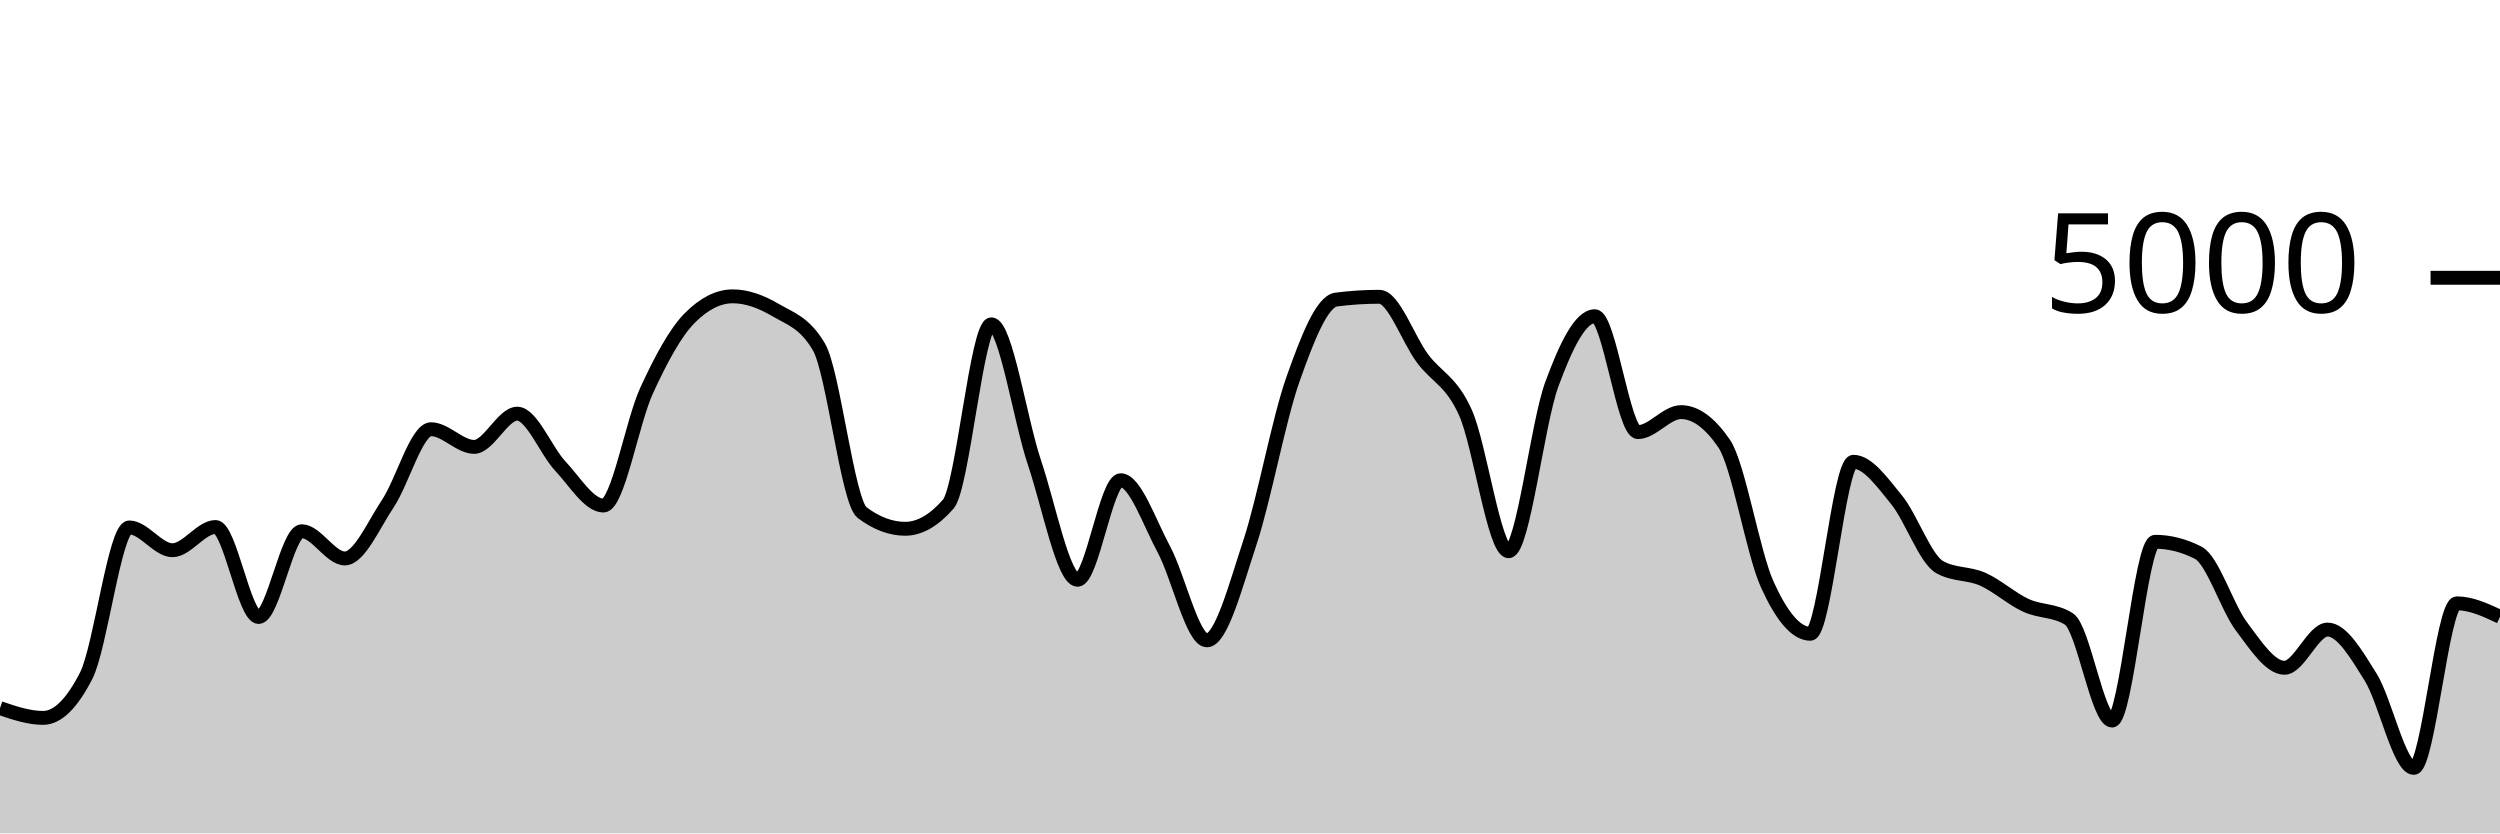
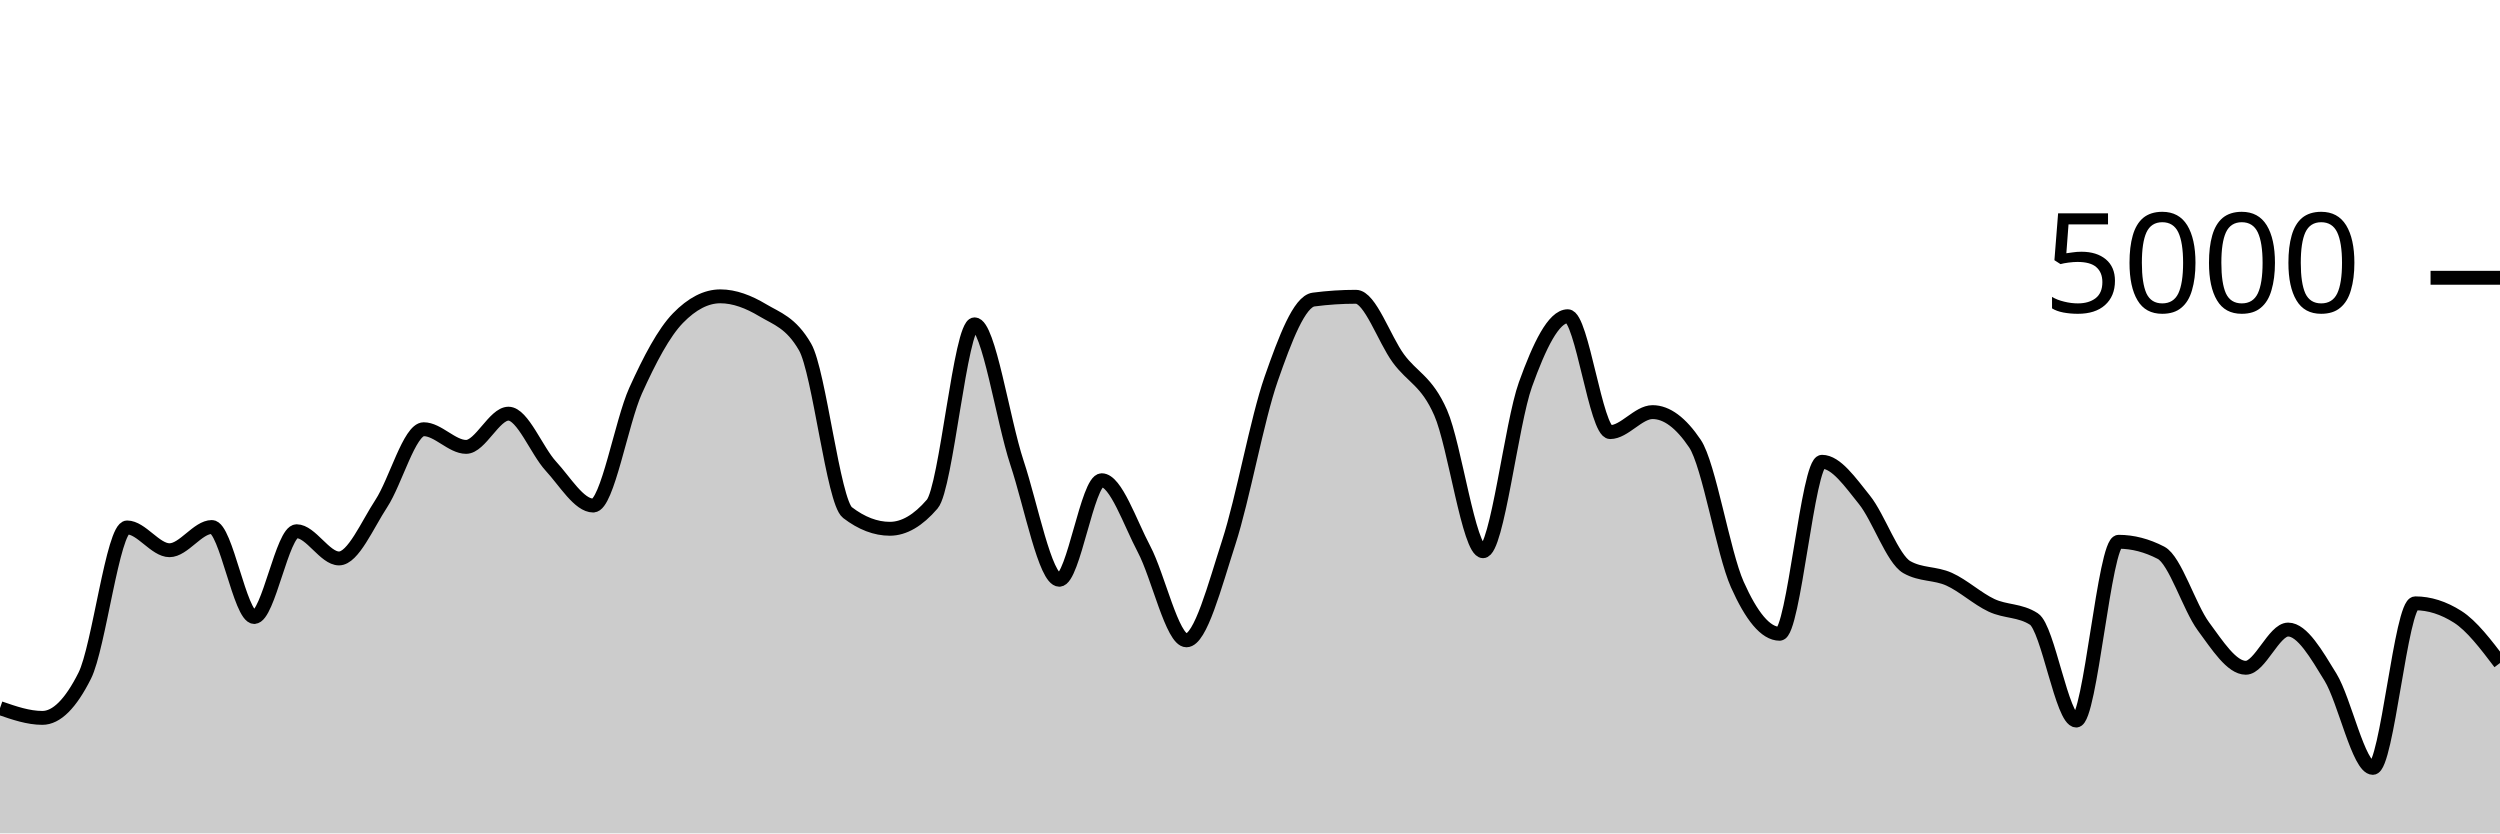
<svg xmlns="http://www.w3.org/2000/svg" viewBox="0 0 180 60">
  <g transform="translate(0,20)">
-     <path class="area" fill="rgba(0, 0, 0, 0.2)" d="M0,30.984C1.034,31.336,2.069,31.688,3.103,31.688C4.138,31.688,5.172,30.675,6.207,28.648C7.241,26.621,8.276,17.976,9.31,17.976C10.345,17.976,11.379,19.616,12.414,19.616C13.448,19.616,14.483,17.944,15.517,17.944C16.552,17.944,17.586,24.424,18.621,24.424C19.655,24.424,20.69,18.248,21.724,18.248C22.759,18.248,23.793,20.208,24.828,20.208C25.862,20.208,26.897,17.799,27.931,16.248C28.966,14.697,30,10.904,31.034,10.904C32.069,10.904,33.103,12.176,34.138,12.176C35.172,12.176,36.207,9.784,37.241,9.784C38.276,9.784,39.31,12.457,40.345,13.56C41.379,14.663,42.414,16.4,43.448,16.4C44.483,16.4,45.517,10.377,46.552,8.128C47.586,5.879,48.621,3.949,49.655,2.904C50.69,1.859,51.724,1.336,52.759,1.336C53.793,1.336,54.828,1.728,55.862,2.336C56.897,2.944,57.931,3.219,58.966,4.984C60,6.749,61.034,16.125,62.069,16.904C63.103,17.683,64.138,18.072,65.172,18.072C66.207,18.072,67.241,17.48,68.276,16.296C69.31,15.112,70.345,3.352,71.379,3.352C72.414,3.352,73.448,10.247,74.483,13.312C75.517,16.377,76.552,21.744,77.586,21.744C78.621,21.744,79.655,14.576,80.69,14.576C81.724,14.576,82.759,17.623,83.793,19.544C84.828,21.465,85.862,26.104,86.897,26.104C87.931,26.104,88.966,22.177,90,19.04C91.034,15.903,92.069,10.192,93.103,7.28C94.138,4.368,95.172,1.701,96.207,1.568C97.241,1.435,98.276,1.368,99.31,1.368C100.345,1.368,101.379,4.408,102.414,5.8C103.448,7.192,104.483,7.405,105.517,9.72C106.552,12.035,107.586,19.688,108.621,19.688C109.655,19.688,110.69,10.508,111.724,7.688C112.759,4.868,113.793,2.768,114.828,2.768C115.862,2.768,116.897,11.112,117.931,11.112C118.966,11.112,120,9.672,121.034,9.672C122.069,9.672,123.103,10.427,124.138,11.936C125.172,13.445,126.207,19.797,127.241,22.08C128.276,24.363,129.31,25.632,130.345,25.632C131.379,25.632,132.414,13.248,133.448,13.248C134.483,13.248,135.517,14.72,136.552,15.984C137.586,17.248,138.621,20.251,139.655,20.832C140.69,21.413,141.724,21.245,142.759,21.704C143.793,22.163,144.828,23.107,145.862,23.584C146.897,24.061,147.931,23.912,148.966,24.568C150,25.224,151.034,31.88,152.069,31.88C153.103,31.88,154.138,19.008,155.172,19.008C156.207,19.008,157.241,19.272,158.276,19.8C159.31,20.328,160.345,23.716,161.379,25.096C162.414,26.476,163.448,28.08,164.483,28.08C165.517,28.08,166.552,25.328,167.586,25.328C168.621,25.328,169.655,27.1,170.69,28.76C171.724,30.42,172.759,35.288,173.793,35.288C174.828,35.288,175.862,23.44,176.897,23.44C177.931,23.44,178.966,23.924,180,24.408L180,40C178.966,40,177.931,40,176.897,40C175.862,40,174.828,40,173.793,40C172.759,40,171.724,40,170.69,40C169.655,40,168.621,40,167.586,40C166.552,40,165.517,40,164.483,40C163.448,40,162.414,40,161.379,40C160.345,40,159.31,40,158.276,40C157.241,40,156.207,40,155.172,40C154.138,40,153.103,40,152.069,40C151.034,40,150,40,148.966,40C147.931,40,146.897,40,145.862,40C144.828,40,143.793,40,142.759,40C141.724,40,140.69,40,139.655,40C138.621,40,137.586,40,136.552,40C135.517,40,134.483,40,133.448,40C132.414,40,131.379,40,130.345,40C129.31,40,128.276,40,127.241,40C126.207,40,125.172,40,124.138,40C123.103,40,122.069,40,121.034,40C120,40,118.966,40,117.931,40C116.897,40,115.862,40,114.828,40C113.793,40,112.759,40,111.724,40C110.69,40,109.655,40,108.621,40C107.586,40,106.552,40,105.517,40C104.483,40,103.448,40,102.414,40C101.379,40,100.345,40,99.31,40C98.276,40,97.241,40,96.207,40C95.172,40,94.138,40,93.103,40C92.069,40,91.034,40,90,40C88.966,40,87.931,40,86.897,40C85.862,40,84.828,40,83.793,40C82.759,40,81.724,40,80.69,40C79.655,40,78.621,40,77.586,40C76.552,40,75.517,40,74.483,40C73.448,40,72.414,40,71.379,40C70.345,40,69.31,40,68.276,40C67.241,40,66.207,40,65.172,40C64.138,40,63.103,40,62.069,40C61.034,40,60,40,58.966,40C57.931,40,56.897,40,55.862,40C54.828,40,53.793,40,52.759,40C51.724,40,50.69,40,49.655,40C48.621,40,47.586,40,46.552,40C45.517,40,44.483,40,43.448,40C42.414,40,41.379,40,40.345,40C39.31,40,38.276,40,37.241,40C36.207,40,35.172,40,34.138,40C33.103,40,32.069,40,31.034,40C30,40,28.966,40,27.931,40C26.897,40,25.862,40,24.828,40C23.793,40,22.759,40,21.724,40C20.69,40,19.655,40,18.621,40C17.586,40,16.552,40,15.517,40C14.483,40,13.448,40,12.414,40C11.379,40,10.345,40,9.31,40C8.276,40,7.241,40,6.207,40C5.172,40,4.138,40,3.103,40C2.069,40,1.034,40,0,40Z" />
-     <path class="line" stroke="black" fill="none" d="M0,30.984C1.034,31.336,2.069,31.688,3.103,31.688C4.138,31.688,5.172,30.675,6.207,28.648C7.241,26.621,8.276,17.976,9.31,17.976C10.345,17.976,11.379,19.616,12.414,19.616C13.448,19.616,14.483,17.944,15.517,17.944C16.552,17.944,17.586,24.424,18.621,24.424C19.655,24.424,20.69,18.248,21.724,18.248C22.759,18.248,23.793,20.208,24.828,20.208C25.862,20.208,26.897,17.799,27.931,16.248C28.966,14.697,30,10.904,31.034,10.904C32.069,10.904,33.103,12.176,34.138,12.176C35.172,12.176,36.207,9.784,37.241,9.784C38.276,9.784,39.31,12.457,40.345,13.56C41.379,14.663,42.414,16.4,43.448,16.4C44.483,16.4,45.517,10.377,46.552,8.128C47.586,5.879,48.621,3.949,49.655,2.904C50.69,1.859,51.724,1.336,52.759,1.336C53.793,1.336,54.828,1.728,55.862,2.336C56.897,2.944,57.931,3.219,58.966,4.984C60,6.749,61.034,16.125,62.069,16.904C63.103,17.683,64.138,18.072,65.172,18.072C66.207,18.072,67.241,17.48,68.276,16.296C69.31,15.112,70.345,3.352,71.379,3.352C72.414,3.352,73.448,10.247,74.483,13.312C75.517,16.377,76.552,21.744,77.586,21.744C78.621,21.744,79.655,14.576,80.69,14.576C81.724,14.576,82.759,17.623,83.793,19.544C84.828,21.465,85.862,26.104,86.897,26.104C87.931,26.104,88.966,22.177,90,19.04C91.034,15.903,92.069,10.192,93.103,7.28C94.138,4.368,95.172,1.701,96.207,1.568C97.241,1.435,98.276,1.368,99.31,1.368C100.345,1.368,101.379,4.408,102.414,5.8C103.448,7.192,104.483,7.405,105.517,9.72C106.552,12.035,107.586,19.688,108.621,19.688C109.655,19.688,110.69,10.508,111.724,7.688C112.759,4.868,113.793,2.768,114.828,2.768C115.862,2.768,116.897,11.112,117.931,11.112C118.966,11.112,120,9.672,121.034,9.672C122.069,9.672,123.103,10.427,124.138,11.936C125.172,13.445,126.207,19.797,127.241,22.08C128.276,24.363,129.31,25.632,130.345,25.632C131.379,25.632,132.414,13.248,133.448,13.248C134.483,13.248,135.517,14.72,136.552,15.984C137.586,17.248,138.621,20.251,139.655,20.832C140.69,21.413,141.724,21.245,142.759,21.704C143.793,22.163,144.828,23.107,145.862,23.584C146.897,24.061,147.931,23.912,148.966,24.568C150,25.224,151.034,31.88,152.069,31.88C153.103,31.88,154.138,19.008,155.172,19.008C156.207,19.008,157.241,19.272,158.276,19.8C159.31,20.328,160.345,23.716,161.379,25.096C162.414,26.476,163.448,28.08,164.483,28.08C165.517,28.08,166.552,25.328,167.586,25.328C168.621,25.328,169.655,27.1,170.69,28.76C171.724,30.42,172.759,35.288,173.793,35.288C174.828,35.288,175.862,23.44,176.897,23.44C177.931,23.44,178.966,23.924,180,24.408" />
+     <path class="area" fill="rgba(0, 0, 0, 0.2)" d="M0,30.984C1.017,31.336,2.034,31.688,3.051,31.688C4.068,31.688,5.085,30.675,6.102,28.648C7.119,26.621,8.136,17.976,9.153,17.976C10.169,17.976,11.186,19.616,12.203,19.616C13.22,19.616,14.237,17.944,15.254,17.944C16.271,17.944,17.288,24.424,18.305,24.424C19.322,24.424,20.339,18.248,21.356,18.248C22.373,18.248,23.39,20.208,24.407,20.208C25.424,20.208,26.441,17.799,27.458,16.248C28.475,14.697,29.492,10.904,30.508,10.904C31.525,10.904,32.542,12.176,33.559,12.176C34.576,12.176,35.593,9.784,36.61,9.784C37.627,9.784,38.644,12.457,39.661,13.56C40.678,14.663,41.695,16.4,42.712,16.4C43.729,16.4,44.746,10.377,45.763,8.128C46.78,5.879,47.797,3.949,48.814,2.904C49.831,1.859,50.847,1.336,51.864,1.336C52.881,1.336,53.898,1.728,54.915,2.336C55.932,2.944,56.949,3.219,57.966,4.984C58.983,6.749,60,16.125,61.017,16.904C62.034,17.683,63.051,18.072,64.068,18.072C65.085,18.072,66.102,17.48,67.119,16.296C68.136,15.112,69.153,3.352,70.169,3.352C71.186,3.352,72.203,10.247,73.22,13.312C74.237,16.377,75.254,21.744,76.271,21.744C77.288,21.744,78.305,14.576,79.322,14.576C80.339,14.576,81.356,17.623,82.373,19.544C83.39,21.465,84.407,26.104,85.424,26.104C86.441,26.104,87.458,22.177,88.475,19.04C89.492,15.903,90.508,10.192,91.525,7.28C92.542,4.368,93.559,1.701,94.576,1.568C95.593,1.435,96.61,1.368,97.627,1.368C98.644,1.368,99.661,4.408,100.678,5.8C101.695,7.192,102.712,7.405,103.729,9.72C104.746,12.035,105.763,19.688,106.78,19.688C107.797,19.688,108.814,10.508,109.831,7.688C110.847,4.868,111.864,2.768,112.881,2.768C113.898,2.768,114.915,11.112,115.932,11.112C116.949,11.112,117.966,9.672,118.983,9.672C120,9.672,121.017,10.427,122.034,11.936C123.051,13.445,124.068,19.797,125.085,22.08C126.102,24.363,127.119,25.632,128.136,25.632C129.153,25.632,130.169,13.248,131.186,13.248C132.203,13.248,133.22,14.72,134.237,15.984C135.254,17.248,136.271,20.251,137.288,20.832C138.305,21.413,139.322,21.245,140.339,21.704C141.356,22.163,142.373,23.107,143.39,23.584C144.407,24.061,145.424,23.912,146.441,24.568C147.458,25.224,148.475,31.88,149.492,31.88C150.508,31.88,151.525,19.008,152.542,19.008C153.559,19.008,154.576,19.272,155.593,19.8C156.61,20.328,157.627,23.716,158.644,25.096C159.661,26.476,160.678,28.08,161.695,28.08C162.712,28.08,163.729,25.328,164.746,25.328C165.763,25.328,166.78,27.1,167.797,28.76C168.814,30.42,169.831,35.288,170.847,35.288C171.864,35.288,172.881,23.44,173.898,23.44C174.915,23.44,175.932,23.763,176.949,24.408C177.966,25.053,178.983,26.395,180,27.736L180,40C178.983,40,177.966,40,176.949,40C175.932,40,174.915,40,173.898,40C172.881,40,171.864,40,170.847,40C169.831,40,168.814,40,167.797,40C166.78,40,165.763,40,164.746,40C163.729,40,162.712,40,161.695,40C160.678,40,159.661,40,158.644,40C157.627,40,156.61,40,155.593,40C154.576,40,153.559,40,152.542,40C151.525,40,150.508,40,149.492,40C148.475,40,147.458,40,146.441,40C145.424,40,144.407,40,143.39,40C142.373,40,141.356,40,140.339,40C139.322,40,138.305,40,137.288,40C136.271,40,135.254,40,134.237,40C133.22,40,132.203,40,131.186,40C130.169,40,129.153,40,128.136,40C127.119,40,126.102,40,125.085,40C124.068,40,123.051,40,122.034,40C121.017,40,120,40,118.983,40C117.966,40,116.949,40,115.932,40C114.915,40,113.898,40,112.881,40C111.864,40,110.847,40,109.831,40C108.814,40,107.797,40,106.78,40C105.763,40,104.746,40,103.729,40C102.712,40,101.695,40,100.678,40C99.661,40,98.644,40,97.627,40C96.61,40,95.593,40,94.576,40C93.559,40,92.542,40,91.525,40C90.508,40,89.492,40,88.475,40C87.458,40,86.441,40,85.424,40C84.407,40,83.39,40,82.373,40C81.356,40,80.339,40,79.322,40C78.305,40,77.288,40,76.271,40C75.254,40,74.237,40,73.22,40C72.203,40,71.186,40,70.169,40C69.153,40,68.136,40,67.119,40C66.102,40,65.085,40,64.068,40C63.051,40,62.034,40,61.017,40C60,40,58.983,40,57.966,40C56.949,40,55.932,40,54.915,40C53.898,40,52.881,40,51.864,40C50.847,40,49.831,40,48.814,40C47.797,40,46.78,40,45.763,40C44.746,40,43.729,40,42.712,40C41.695,40,40.678,40,39.661,40C38.644,40,37.627,40,36.61,40C35.593,40,34.576,40,33.559,40C32.542,40,31.525,40,30.508,40C29.492,40,28.475,40,27.458,40C26.441,40,25.424,40,24.407,40C23.39,40,22.373,40,21.356,40C20.339,40,19.322,40,18.305,40C17.288,40,16.271,40,15.254,40C14.237,40,13.22,40,12.203,40C11.186,40,10.169,40,9.153,40C8.136,40,7.119,40,6.102,40C5.085,40,4.068,40,3.051,40C2.034,40,1.017,40,0,40Z" />
+     <path class="line" stroke="black" fill="none" d="M0,30.984C1.017,31.336,2.034,31.688,3.051,31.688C4.068,31.688,5.085,30.675,6.102,28.648C7.119,26.621,8.136,17.976,9.153,17.976C10.169,17.976,11.186,19.616,12.203,19.616C13.22,19.616,14.237,17.944,15.254,17.944C16.271,17.944,17.288,24.424,18.305,24.424C19.322,24.424,20.339,18.248,21.356,18.248C22.373,18.248,23.39,20.208,24.407,20.208C25.424,20.208,26.441,17.799,27.458,16.248C28.475,14.697,29.492,10.904,30.508,10.904C31.525,10.904,32.542,12.176,33.559,12.176C34.576,12.176,35.593,9.784,36.61,9.784C37.627,9.784,38.644,12.457,39.661,13.56C40.678,14.663,41.695,16.4,42.712,16.4C43.729,16.4,44.746,10.377,45.763,8.128C46.78,5.879,47.797,3.949,48.814,2.904C49.831,1.859,50.847,1.336,51.864,1.336C52.881,1.336,53.898,1.728,54.915,2.336C55.932,2.944,56.949,3.219,57.966,4.984C58.983,6.749,60,16.125,61.017,16.904C62.034,17.683,63.051,18.072,64.068,18.072C65.085,18.072,66.102,17.48,67.119,16.296C68.136,15.112,69.153,3.352,70.169,3.352C71.186,3.352,72.203,10.247,73.22,13.312C74.237,16.377,75.254,21.744,76.271,21.744C77.288,21.744,78.305,14.576,79.322,14.576C80.339,14.576,81.356,17.623,82.373,19.544C83.39,21.465,84.407,26.104,85.424,26.104C86.441,26.104,87.458,22.177,88.475,19.04C89.492,15.903,90.508,10.192,91.525,7.28C92.542,4.368,93.559,1.701,94.576,1.568C95.593,1.435,96.61,1.368,97.627,1.368C98.644,1.368,99.661,4.408,100.678,5.8C101.695,7.192,102.712,7.405,103.729,9.72C104.746,12.035,105.763,19.688,106.78,19.688C107.797,19.688,108.814,10.508,109.831,7.688C110.847,4.868,111.864,2.768,112.881,2.768C113.898,2.768,114.915,11.112,115.932,11.112C116.949,11.112,117.966,9.672,118.983,9.672C120,9.672,121.017,10.427,122.034,11.936C123.051,13.445,124.068,19.797,125.085,22.08C126.102,24.363,127.119,25.632,128.136,25.632C129.153,25.632,130.169,13.248,131.186,13.248C132.203,13.248,133.22,14.72,134.237,15.984C135.254,17.248,136.271,20.251,137.288,20.832C138.305,21.413,139.322,21.245,140.339,21.704C141.356,22.163,142.373,23.107,143.39,23.584C144.407,24.061,145.424,23.912,146.441,24.568C147.458,25.224,148.475,31.88,149.492,31.88C150.508,31.88,151.525,19.008,152.542,19.008C153.559,19.008,154.576,19.272,155.593,19.8C156.61,20.328,157.627,23.716,158.644,25.096C159.661,26.476,160.678,28.08,161.695,28.08C162.712,28.08,163.729,25.328,164.746,25.328C165.763,25.328,166.78,27.1,167.797,28.76C168.814,30.42,169.831,35.288,170.847,35.288C171.864,35.288,172.881,23.44,173.898,23.44C174.915,23.44,175.932,23.763,176.949,24.408C177.966,25.053,178.983,26.395,180,27.736" />
    <path class="axis-ceiling" stroke-width="1" stroke="black" fill="none" d="M175,0L180,0" />
    <text class="axis-ceiling-label" font-family="sans-serif" text-anchor="end" font-size="10px" x="170" y="2.5">5000</text>
  </g>
</svg>
